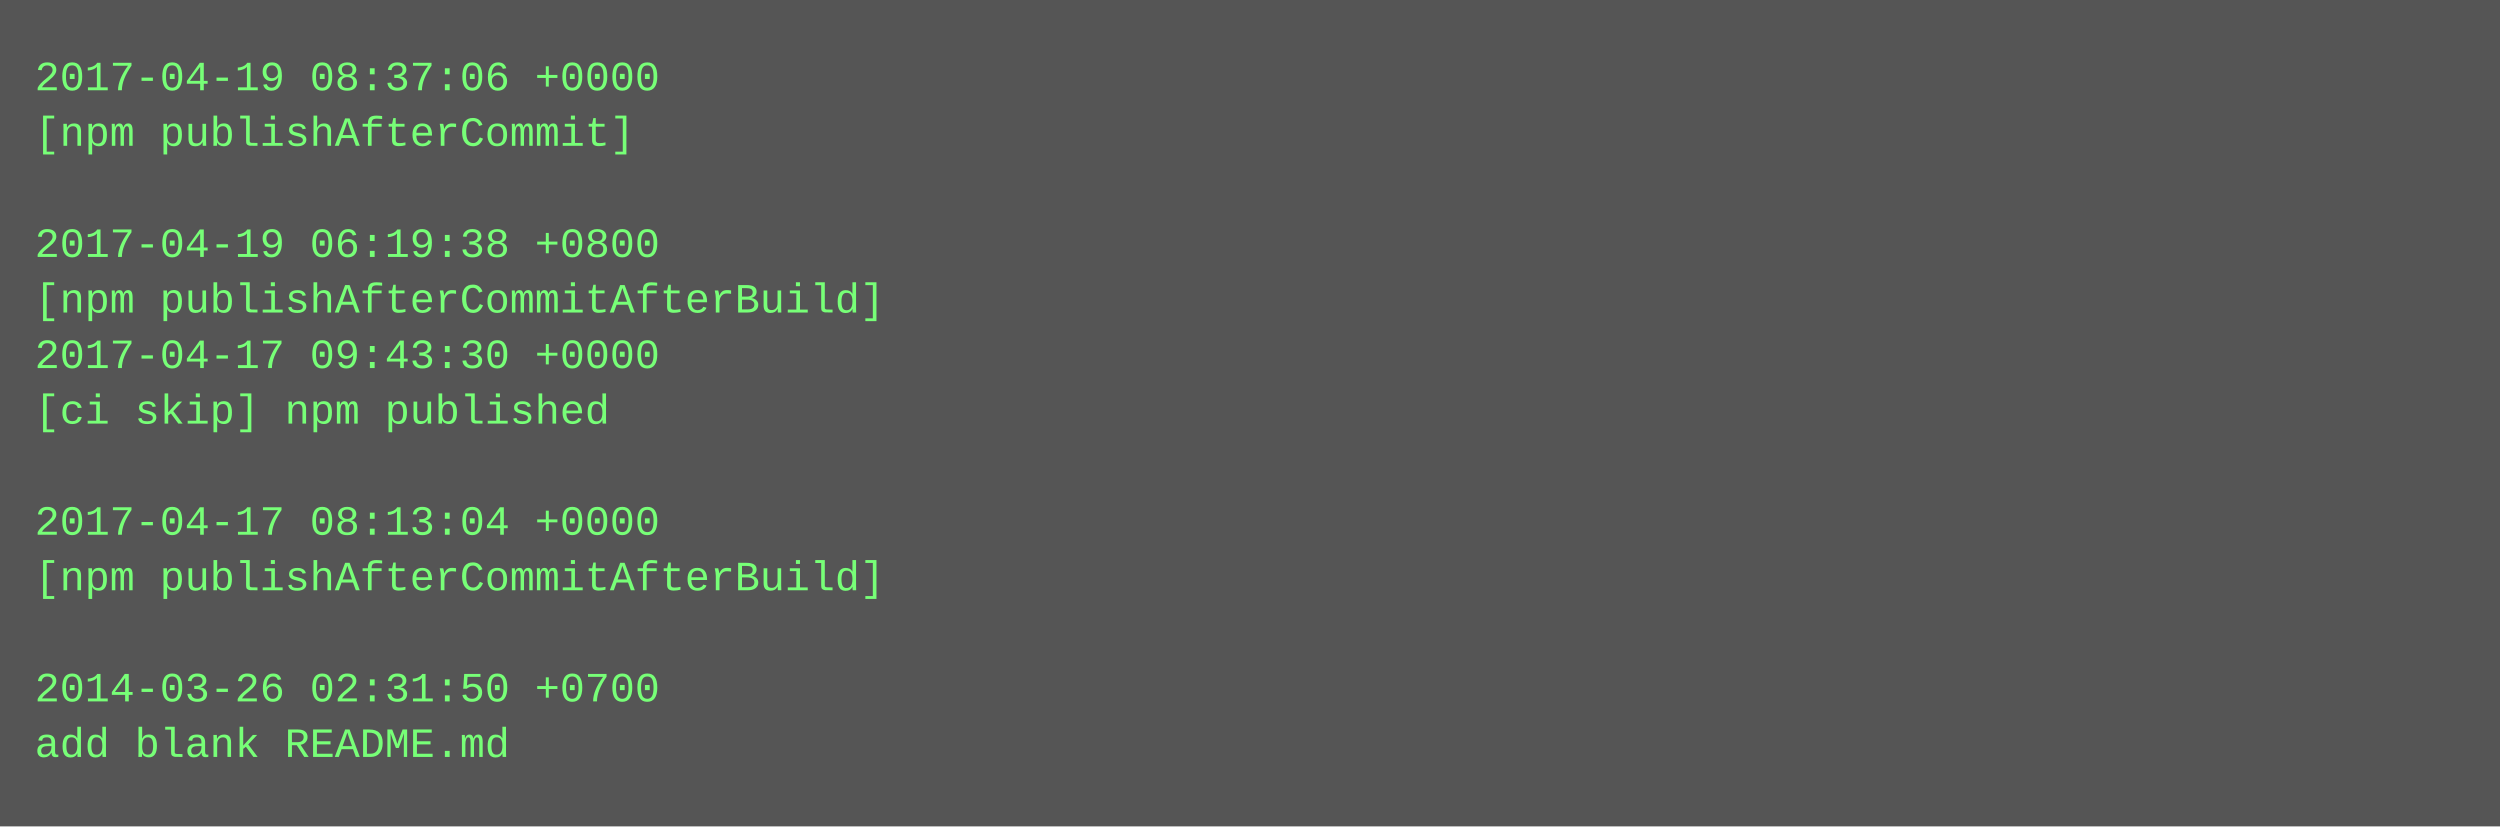
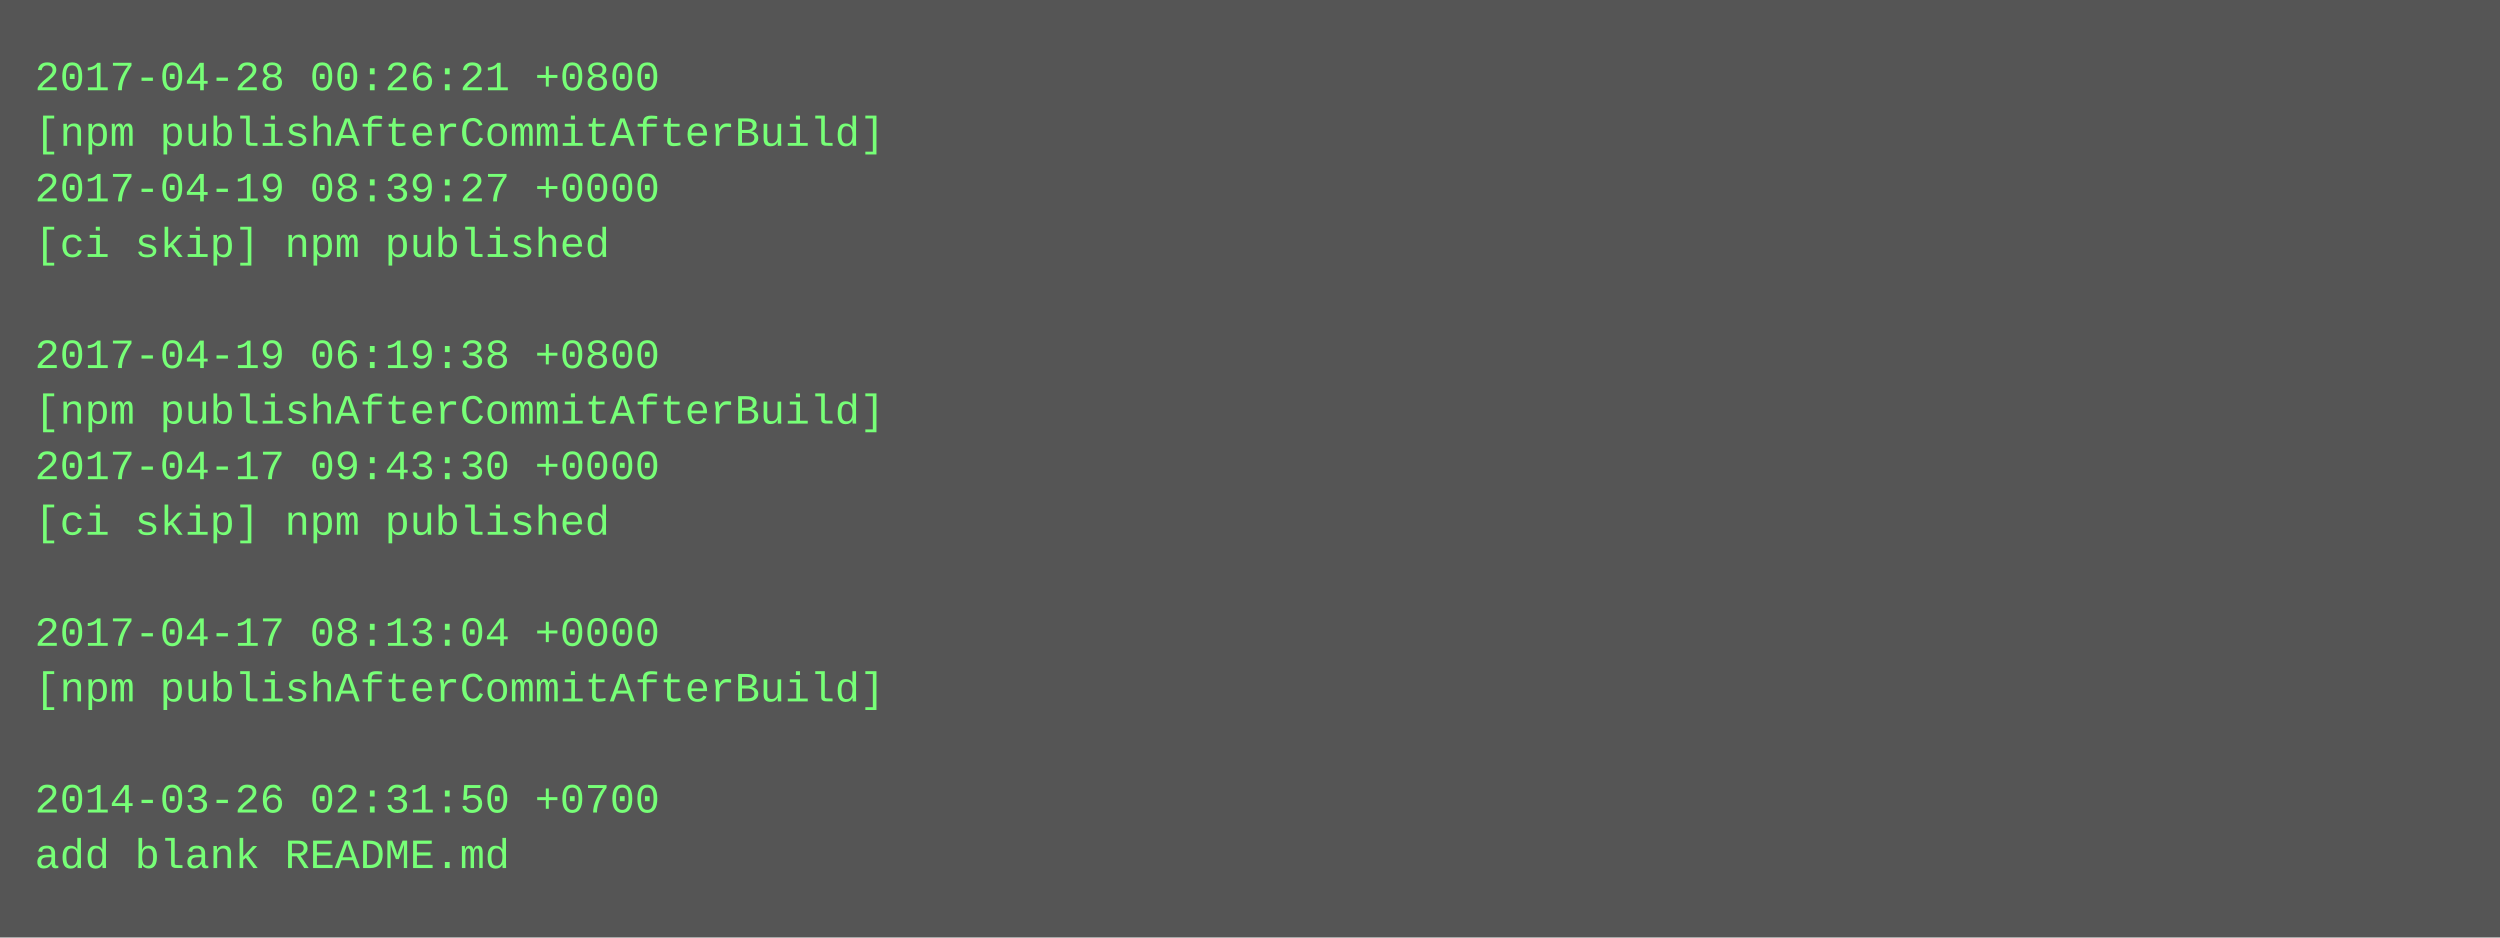
- <svg xmlns="http://www.w3.org/2000/svg" height="238" width="720">
-   <rect height="238" fill="#555" width="720" />
+ <svg xmlns="http://www.w3.org/2000/svg" height="270" width="720">
+   <rect height="270" fill="#555" width="720" />
  <text fill="#7f7" font-family="Courier New" font-size="12" xml:space="preserve">
-     <tspan x="10" y="26">2017-04-19 08:37:06 +0000</tspan>
-     <tspan x="10" y="42">[npm publishAfterCommit]</tspan>
-     <tspan x="10" y="58" />
-     <tspan x="10" y="74">2017-04-19 06:19:38 +0800</tspan>
-     <tspan x="10" y="90">[npm publishAfterCommitAfterBuild]</tspan>
-     <tspan x="10" y="106">2017-04-17 09:43:30 +0000</tspan>
-     <tspan x="10" y="122">[ci skip] npm published</tspan>
-     <tspan x="10" y="138" />
-     <tspan x="10" y="154">2017-04-17 08:13:04 +0000</tspan>
-     <tspan x="10" y="170">[npm publishAfterCommitAfterBuild]</tspan>
-     <tspan x="10" y="186" />
-     <tspan x="10" y="202">2014-03-26 02:31:50 +0700</tspan>
-     <tspan x="10" y="218">add blank README.md</tspan>
+     <tspan x="10" y="26">2017-04-28 00:26:21 +0800</tspan>
+     <tspan x="10" y="42">[npm publishAfterCommitAfterBuild]</tspan>
+     <tspan x="10" y="58">2017-04-19 08:39:27 +0000</tspan>
+     <tspan x="10" y="74">[ci skip] npm published</tspan>
+     <tspan x="10" y="90" />
+     <tspan x="10" y="106">2017-04-19 06:19:38 +0800</tspan>
+     <tspan x="10" y="122">[npm publishAfterCommitAfterBuild]</tspan>
+     <tspan x="10" y="138">2017-04-17 09:43:30 +0000</tspan>
+     <tspan x="10" y="154">[ci skip] npm published</tspan>
+     <tspan x="10" y="170" />
+     <tspan x="10" y="186">2017-04-17 08:13:04 +0000</tspan>
+     <tspan x="10" y="202">[npm publishAfterCommitAfterBuild]</tspan>
+     <tspan x="10" y="218" />
+     <tspan x="10" y="234">2014-03-26 02:31:50 +0700</tspan>
+     <tspan x="10" y="250">add blank README.md</tspan>
  </text>
</svg>
